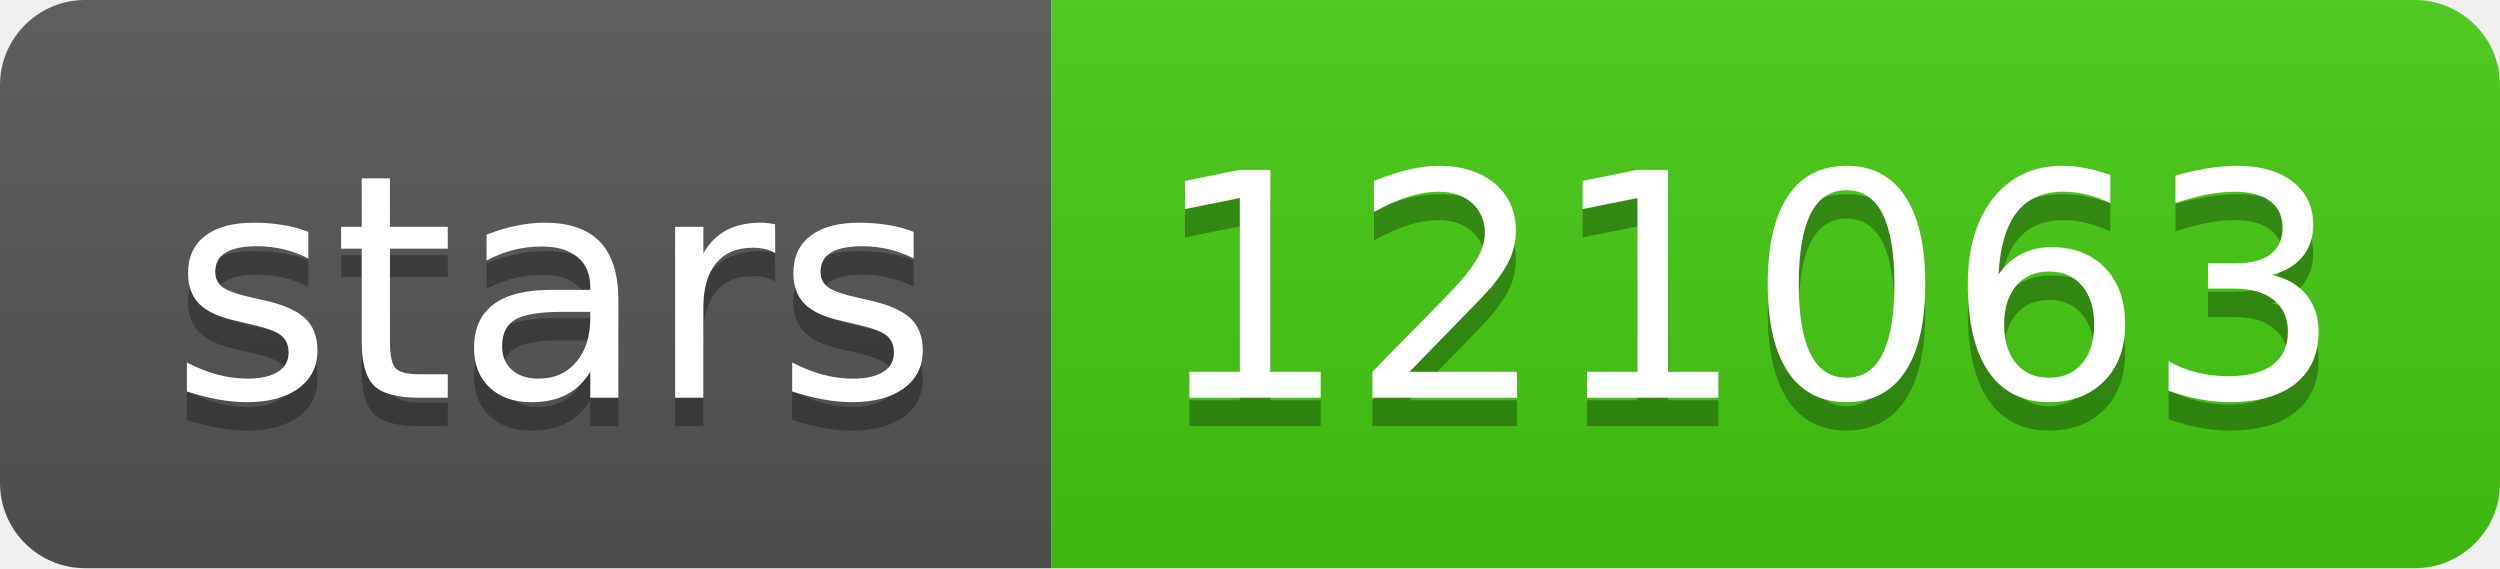
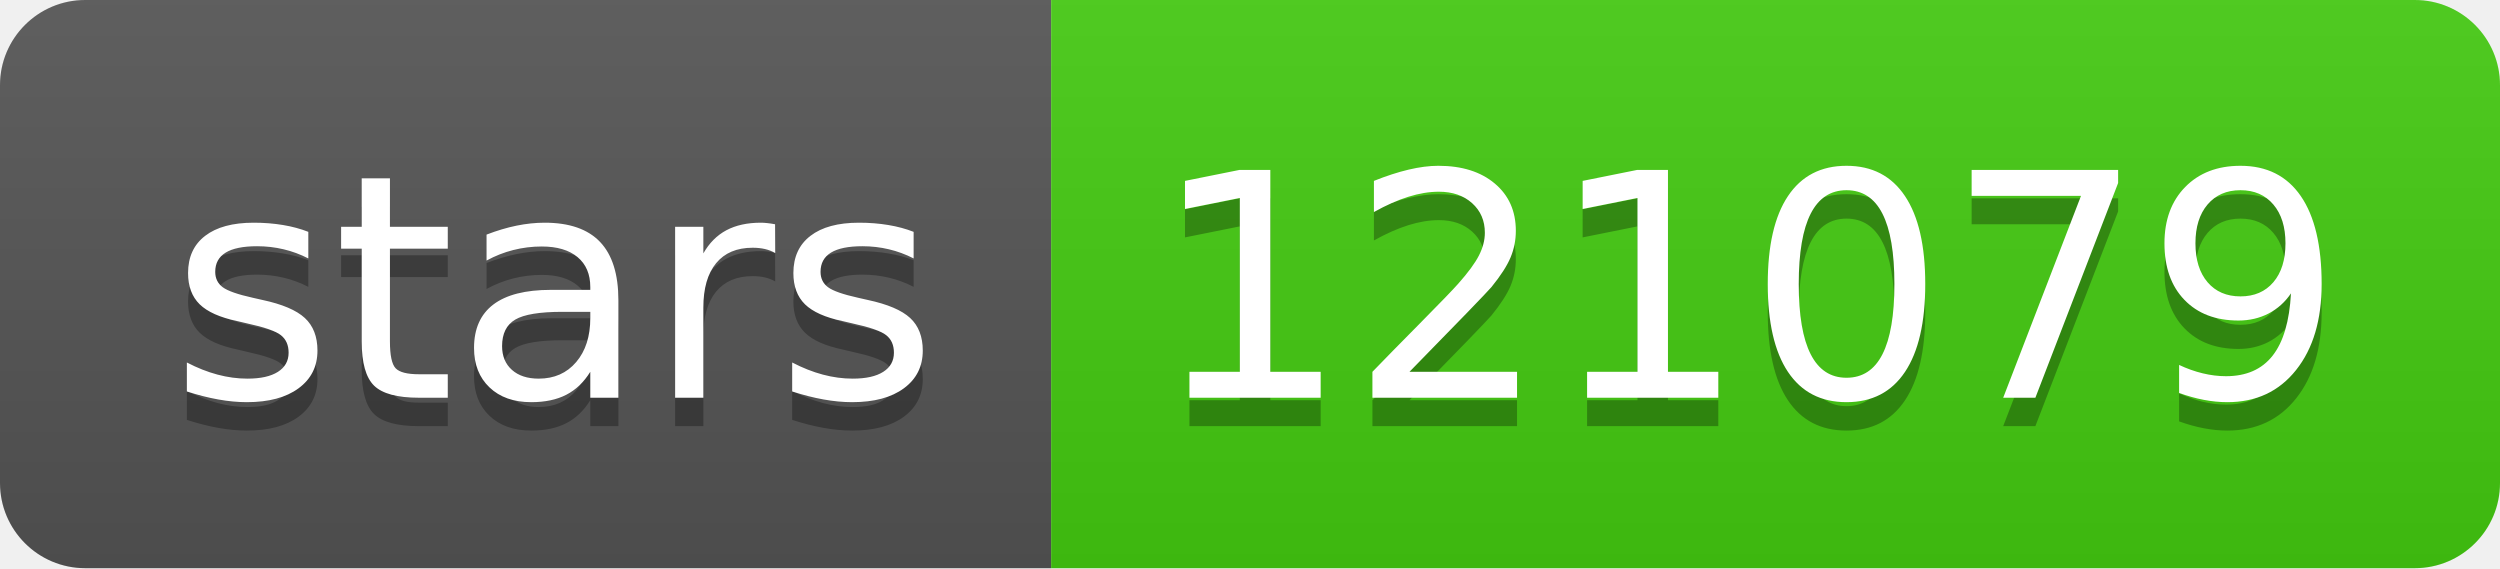
- <svg xmlns="http://www.w3.org/2000/svg" width="88" height="20" role="img" aria-label="stars: 121063">
+ <svg xmlns="http://www.w3.org/2000/svg" width="88" height="20" role="img" aria-label="stars: 121079">
  <linearGradient id="s" x2="0" y2="100%">
    <stop offset="0" stop-color="#bbb" stop-opacity=".1" />
    <stop offset="1" stop-opacity=".1" />
  </linearGradient>
  <clipPath id="r">
    <rect width="88" height="20" rx="3" fill="#fff" />
  </clipPath>
  <g clip-path="url(#r)">
    <rect width="37" height="20" fill="#555" />
    <rect x="37" width="51" height="20" fill="#4c1" />
    <rect width="88" height="20" fill="url(#s)" />
  </g>
  <g fill="#fff" text-anchor="middle" font-family="Verdana,Geneva,DejaVu Sans,sans-serif" text-rendering="geometricPrecision" font-size="110">
    <text aria-hidden="true" x="195" y="150" fill="#010101" fill-opacity=".3" transform="scale(.1)" textLength="270">stars</text>
    <text x="195" y="140" transform="scale(.1)" fill="#fff" textLength="270">stars</text>
-     <text aria-hidden="true" x="615" y="150" fill="#010101" fill-opacity=".3" transform="scale(.1)" textLength="410">121063</text>
-     <text x="615" y="140" transform="scale(.1)" fill="#fff" textLength="410">121063</text>
+     <text aria-hidden="true" x="615" y="150" fill="#010101" fill-opacity=".3" transform="scale(.1)" textLength="410">121079</text>
+     <text x="615" y="140" transform="scale(.1)" fill="#fff" textLength="410">121079</text>
  </g>
</svg>
